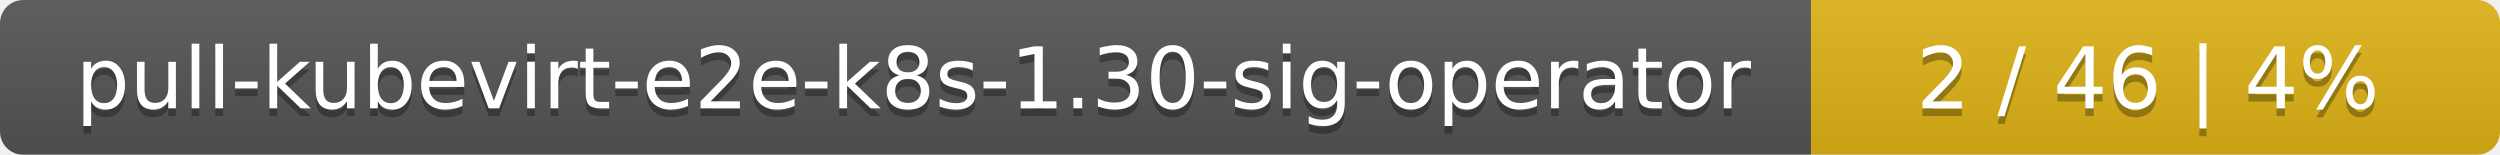
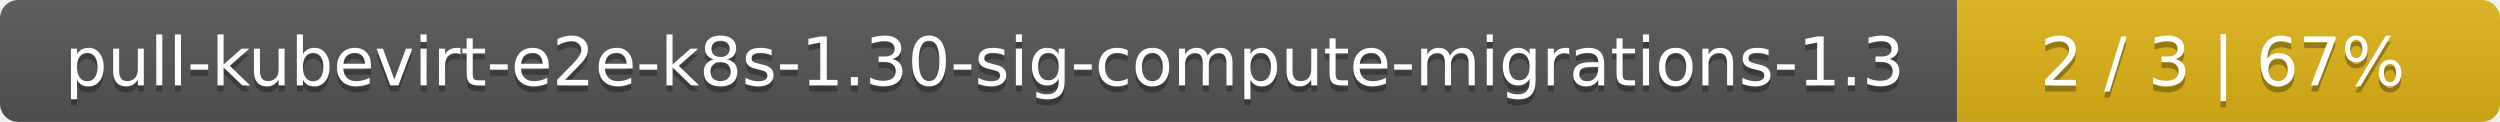
- <svg xmlns="http://www.w3.org/2000/svg" width="323" height="20">
+ <svg xmlns="http://www.w3.org/2000/svg" width="410" height="20">
  <linearGradient id="smooth" x2="0" y2="100%">
    <stop offset="0" stop-color="#bbb" stop-opacity=".1" />
    <stop offset="1" stop-opacity=".1" />
  </linearGradient>
  <mask id="round">
-     <rect width="323" height="20" rx="3" fill="#fff" />
+     <rect width="410" height="20" rx="3" fill="#fff" />
  </mask>
  <g mask="url(#round)">
-     <rect width="234" height="20" fill="#555" />
-     <rect x="234" width="89" height="20" fill="#dfb317" />
-     <rect width="323" height="20" fill="url(#smooth)" />
+     <rect width="321" height="20" fill="#555" />
+     <rect x="321" width="89" height="20" fill="#dfb317" />
+     <rect width="410" height="20" fill="url(#smooth)" />
  </g>
  <g fill="#fff" text-anchor="middle" font-family="DejaVu Sans,Verdana,Geneva,sans-serif" font-size="11">
-     <text x="118" y="15" fill="#010101" fill-opacity=".3">pull-kubevirt-e2e-k8s-1.30-sig-operator</text>
-     <text x="118" y="14">pull-kubevirt-e2e-k8s-1.30-sig-operator</text>
-     <text x="277.5" y="15" fill="#010101" fill-opacity=".3">2 / 46    |    4%</text>
-     <text x="277.5" y="14">2 / 46    |    4%</text>
+     <text x="161.5" y="15" fill="#010101" fill-opacity=".3">pull-kubevirt-e2e-k8s-1.30-sig-compute-migrations-1.3</text>
+     <text x="161.5" y="14">pull-kubevirt-e2e-k8s-1.30-sig-compute-migrations-1.3</text>
+     <text x="364.5" y="15" fill="#010101" fill-opacity=".3">2 / 3    |    67%</text>
+     <text x="364.5" y="14">2 / 3    |    67%</text>
  </g>
</svg>
